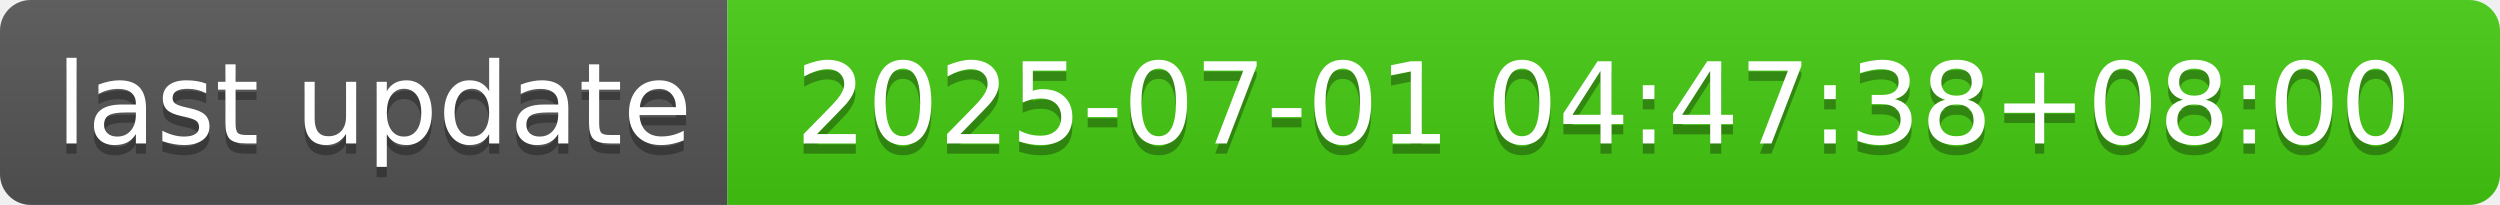
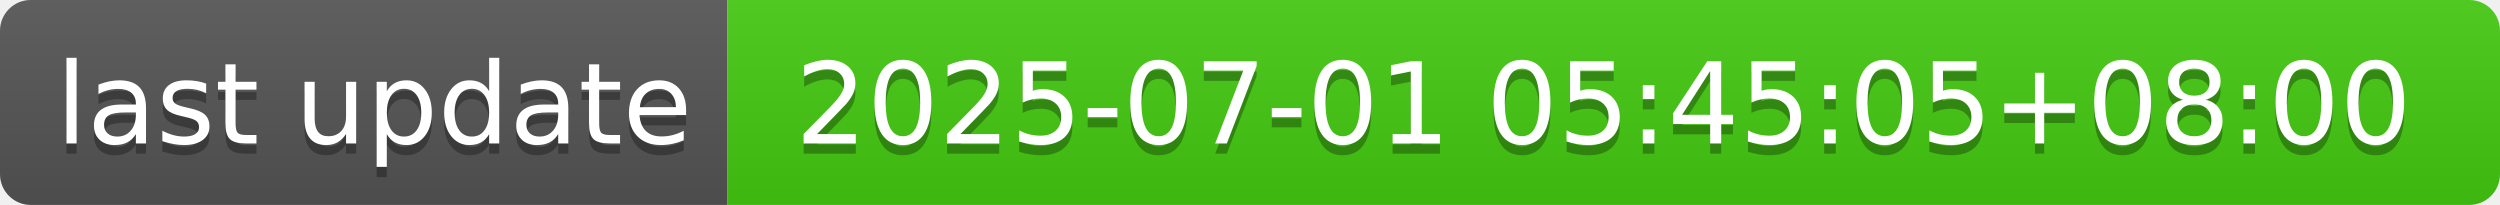
- <svg xmlns="http://www.w3.org/2000/svg" width="244" height="20" role="img" aria-label="last update: 2025-07-01 04:47:38+08:00">
+ <svg xmlns="http://www.w3.org/2000/svg" width="244" height="20" role="img" aria-label="last update: 2025-07-01 05:45:05+08:00">
  <linearGradient id="s" x2="0" y2="100%">
    <stop offset="0" stop-color="#bbb" stop-opacity=".1" />
    <stop offset="1" stop-opacity=".1" />
  </linearGradient>
  <clipPath id="r">
    <rect width="244" height="20" rx="3" fill="#fff" />
  </clipPath>
  <g clip-path="url(#r)">
    <rect width="71" height="20" fill="#555" />
    <rect x="71" width="173" height="20" fill="#4c1" />
    <rect width="244" height="20" fill="url(#s)" />
  </g>
  <g fill="#fff" text-anchor="middle" font-family="Verdana,Geneva,DejaVu Sans,sans-serif" text-rendering="geometricPrecision" font-size="110">
    <text aria-hidden="true" x="365" y="150" fill="#010101" fill-opacity=".3" transform="scale(.1)" textLength="610">last update</text>
    <text x="365" y="140" transform="scale(.1)" fill="#fff" textLength="610">last update</text>
-     <text aria-hidden="true" x="1565" y="150" fill="#010101" fill-opacity=".3" transform="scale(.1)" textLength="1630">2025-07-01 04:47:38+08:00</text>
-     <text x="1565" y="140" transform="scale(.1)" fill="#fff" textLength="1630">2025-07-01 04:47:38+08:00</text>
+     <text aria-hidden="true" x="1565" y="150" fill="#010101" fill-opacity=".3" transform="scale(.1)" textLength="1630">2025-07-01 05:45:05+08:00</text>
+     <text x="1565" y="140" transform="scale(.1)" fill="#fff" textLength="1630">2025-07-01 05:45:05+08:00</text>
  </g>
</svg>
